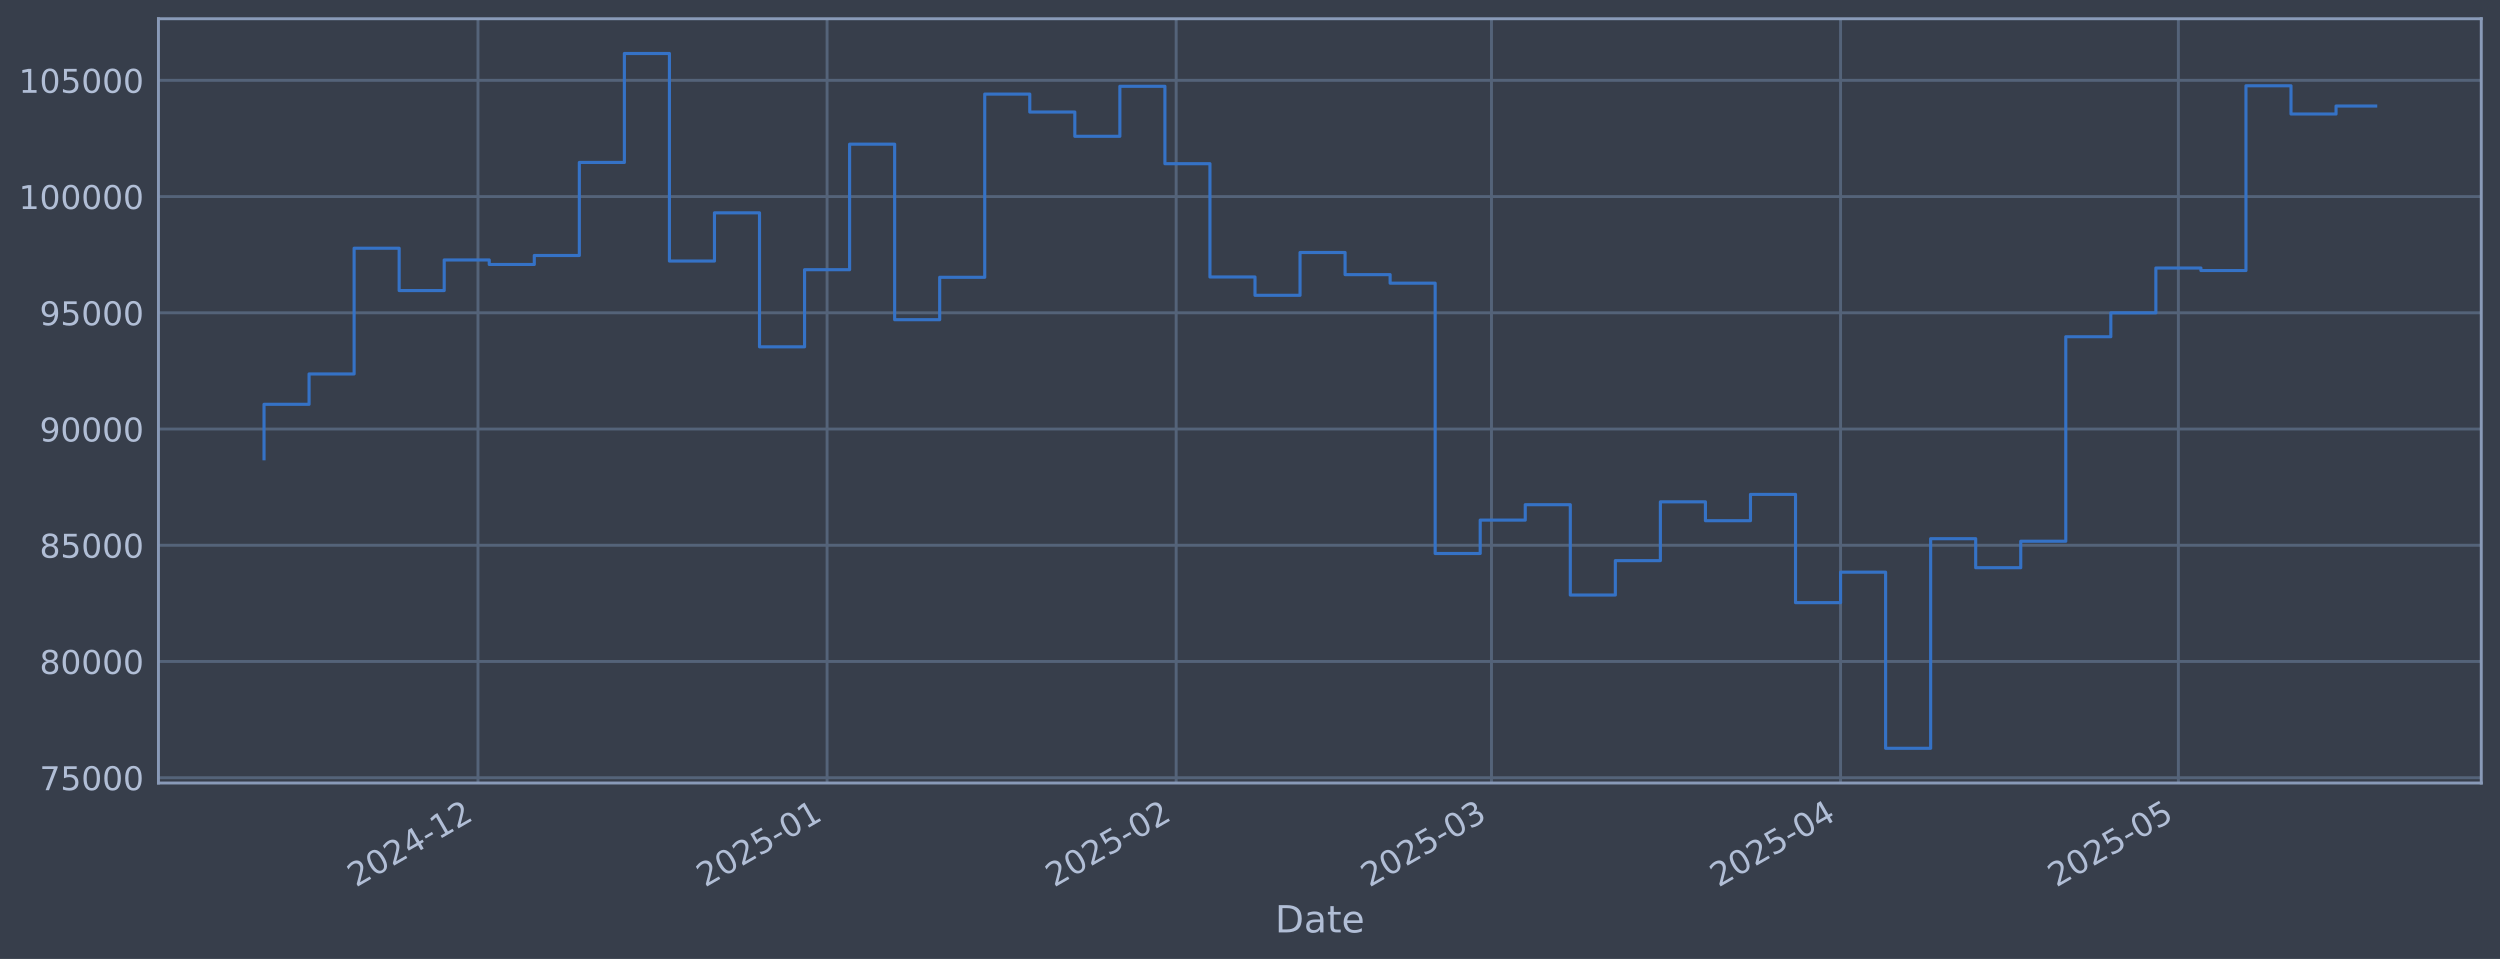
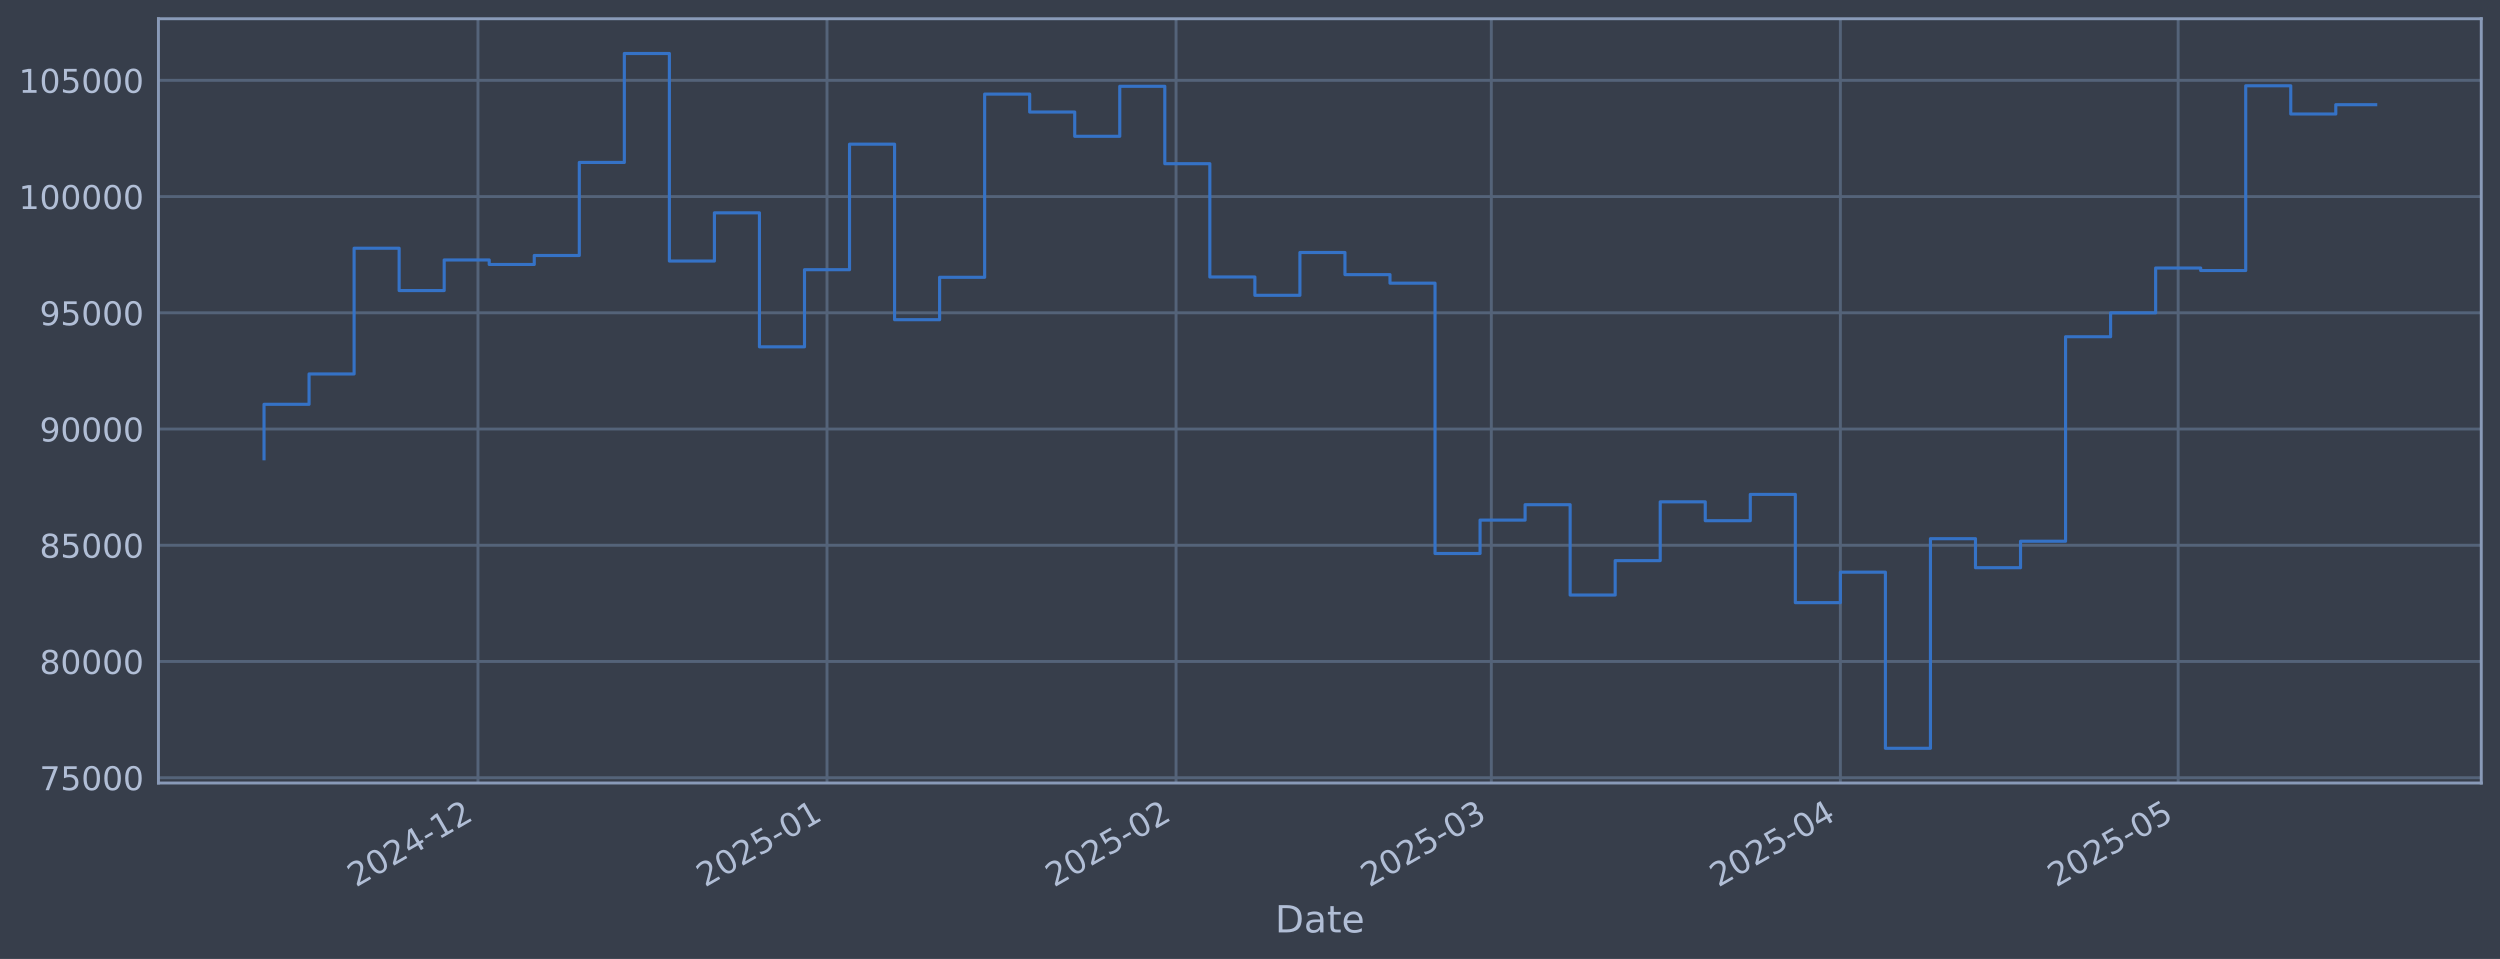
<svg xmlns="http://www.w3.org/2000/svg" xmlns:xlink="http://www.w3.org/1999/xlink" width="960.9pt" height="368.58pt" viewBox="0 0 960.9 368.58" version="1.1">
  <defs>
    <style type="text/css">*{stroke-linejoin: round; stroke-linecap: butt}</style>
  </defs>
  <g id="figure_1">
    <g id="patch_1">
      <path d="M 0 368.58  L 960.9 368.58  L 960.9 0  L 0 0  z " style="fill: #373e4b" />
    </g>
    <g id="axes_1">
      <g id="patch_2">
        <path d="M 60.901 300.96  L 953.701 300.96  L 953.701 7.2  L 60.901 7.2  z " style="fill: #373e4b" />
      </g>
      <g id="matplotlib.axis_1">
        <g id="xtick_1">
          <g id="line2d_1">
-             <path d="M 183.719 300.96  L 183.719 7.2  " clip-path="url(#pf39d1964dc)" style="fill: none; stroke: #546379; stroke-width: 1.12; stroke-linecap: square" />
+             <path d="M 183.709 300.96  L 183.709 7.2  " clip-path="url(#pc3484f68c0)" style="fill: none; stroke: #546379; stroke-width: 1.12; stroke-linecap: square" />
          </g>
          <g id="line2d_2" />
          <g id="text_1">
-             <g style="fill: #b1bed6" transform="translate(136.8158 341.1745) rotate(-30) scale(0.126 -0.126)">
+             <g style="fill: #b1bed6" transform="translate(136.8059 341.1745) rotate(-30) scale(0.126 -0.126)">
              <defs>
                <path id="DejaVuSans-32" d="M 1228 531  L 3431 531  L 3431 0  L 469 0  L 469 531  Q 828 903 1448 1529  Q 2069 2156 2228 2338  Q 2531 2678 2651 2914  Q 2772 3150 2772 3378  Q 2772 3750 2511 3984  Q 2250 4219 1831 4219  Q 1534 4219 1204 4116  Q 875 4013 500 3803  L 500 4441  Q 881 4594 1212 4672  Q 1544 4750 1819 4750  Q 2544 4750 2975 4387  Q 3406 4025 3406 3419  Q 3406 3131 3298 2873  Q 3191 2616 2906 2266  Q 2828 2175 2409 1742  Q 1991 1309 1228 531  z " transform="scale(0.015625)" />
                <path id="DejaVuSans-30" d="M 2034 4250  Q 1547 4250 1301 3770  Q 1056 3291 1056 2328  Q 1056 1369 1301 889  Q 1547 409 2034 409  Q 2525 409 2770 889  Q 3016 1369 3016 2328  Q 3016 3291 2770 3770  Q 2525 4250 2034 4250  z M 2034 4750  Q 2819 4750 3233 4129  Q 3647 3509 3647 2328  Q 3647 1150 3233 529  Q 2819 -91 2034 -91  Q 1250 -91 836 529  Q 422 1150 422 2328  Q 422 3509 836 4129  Q 1250 4750 2034 4750  z " transform="scale(0.015625)" />
                <path id="DejaVuSans-34" d="M 2419 4116  L 825 1625  L 2419 1625  L 2419 4116  z M 2253 4666  L 3047 4666  L 3047 1625  L 3713 1625  L 3713 1100  L 3047 1100  L 3047 0  L 2419 0  L 2419 1100  L 313 1100  L 313 1709  L 2253 4666  z " transform="scale(0.015625)" />
                <path id="DejaVuSans-2d" d="M 313 2009  L 1997 2009  L 1997 1497  L 313 1497  L 313 2009  z " transform="scale(0.015625)" />
                <path id="DejaVuSans-31" d="M 794 531  L 1825 531  L 1825 4091  L 703 3866  L 703 4441  L 1819 4666  L 2450 4666  L 2450 531  L 3481 531  L 3481 0  L 794 0  L 794 531  z " transform="scale(0.015625)" />
              </defs>
              <use xlink:href="#DejaVuSans-32" />
              <use xlink:href="#DejaVuSans-30" transform="translate(63.62305 0)" />
              <use xlink:href="#DejaVuSans-32" transform="translate(127.2461 0)" />
              <use xlink:href="#DejaVuSans-34" transform="translate(190.8691 0)" />
              <use xlink:href="#DejaVuSans-2d" transform="translate(254.4922 0)" />
              <use xlink:href="#DejaVuSans-31" transform="translate(290.5762 0)" />
              <use xlink:href="#DejaVuSans-32" transform="translate(354.1992 0)" />
            </g>
          </g>
        </g>
        <g id="xtick_2">
          <g id="line2d_3">
-             <path d="M 317.895 300.96  L 317.895 7.2  " clip-path="url(#pf39d1964dc)" style="fill: none; stroke: #546379; stroke-width: 1.12; stroke-linecap: square" />
+             <path d="M 317.869 300.96  L 317.869 7.2  " clip-path="url(#pc3484f68c0)" style="fill: none; stroke: #546379; stroke-width: 1.12; stroke-linecap: square" />
          </g>
          <g id="line2d_4" />
          <g id="text_2">
-             <g style="fill: #b1bed6" transform="translate(270.9915 341.1745) rotate(-30) scale(0.126 -0.126)">
+             <g style="fill: #b1bed6" transform="translate(270.9655 341.1745) rotate(-30) scale(0.126 -0.126)">
              <defs>
                <path id="DejaVuSans-35" d="M 691 4666  L 3169 4666  L 3169 4134  L 1269 4134  L 1269 2991  Q 1406 3038 1543 3061  Q 1681 3084 1819 3084  Q 2600 3084 3056 2656  Q 3513 2228 3513 1497  Q 3513 744 3044 326  Q 2575 -91 1722 -91  Q 1428 -91 1123 -41  Q 819 9 494 109  L 494 744  Q 775 591 1075 516  Q 1375 441 1709 441  Q 2250 441 2565 725  Q 2881 1009 2881 1497  Q 2881 1984 2565 2268  Q 2250 2553 1709 2553  Q 1456 2553 1204 2497  Q 953 2441 691 2322  L 691 4666  z " transform="scale(0.015625)" />
              </defs>
              <use xlink:href="#DejaVuSans-32" />
              <use xlink:href="#DejaVuSans-30" transform="translate(63.62305 0)" />
              <use xlink:href="#DejaVuSans-32" transform="translate(127.2461 0)" />
              <use xlink:href="#DejaVuSans-35" transform="translate(190.8691 0)" />
              <use xlink:href="#DejaVuSans-2d" transform="translate(254.4922 0)" />
              <use xlink:href="#DejaVuSans-30" transform="translate(290.5762 0)" />
              <use xlink:href="#DejaVuSans-31" transform="translate(354.1992 0)" />
            </g>
          </g>
        </g>
        <g id="xtick_3">
          <g id="line2d_5">
-             <path d="M 452.071 300.96  L 452.071 7.2  " clip-path="url(#pf39d1964dc)" style="fill: none; stroke: #546379; stroke-width: 1.12; stroke-linecap: square" />
+             <path d="M 452.028 300.96  L 452.028 7.2  " clip-path="url(#pc3484f68c0)" style="fill: none; stroke: #546379; stroke-width: 1.12; stroke-linecap: square" />
          </g>
          <g id="line2d_6" />
          <g id="text_3">
-             <g style="fill: #b1bed6" transform="translate(405.1672 341.1745) rotate(-30) scale(0.126 -0.126)">
+             <g style="fill: #b1bed6" transform="translate(405.1251 341.1745) rotate(-30) scale(0.126 -0.126)">
              <use xlink:href="#DejaVuSans-32" />
              <use xlink:href="#DejaVuSans-30" transform="translate(63.62305 0)" />
              <use xlink:href="#DejaVuSans-32" transform="translate(127.2461 0)" />
              <use xlink:href="#DejaVuSans-35" transform="translate(190.8691 0)" />
              <use xlink:href="#DejaVuSans-2d" transform="translate(254.4922 0)" />
              <use xlink:href="#DejaVuSans-30" transform="translate(290.5762 0)" />
              <use xlink:href="#DejaVuSans-32" transform="translate(354.1992 0)" />
            </g>
          </g>
        </g>
        <g id="xtick_4">
          <g id="line2d_7">
-             <path d="M 573.261 300.96  L 573.261 7.2  " clip-path="url(#pf39d1964dc)" style="fill: none; stroke: #546379; stroke-width: 1.12; stroke-linecap: square" />
+             <path d="M 573.205 300.96  L 573.205 7.2  " clip-path="url(#pc3484f68c0)" style="fill: none; stroke: #546379; stroke-width: 1.12; stroke-linecap: square" />
          </g>
          <g id="line2d_8" />
          <g id="text_4">
-             <g style="fill: #b1bed6" transform="translate(526.3582 341.1745) rotate(-30) scale(0.126 -0.126)">
+             <g style="fill: #b1bed6" transform="translate(526.3015 341.1745) rotate(-30) scale(0.126 -0.126)">
              <defs>
                <path id="DejaVuSans-33" d="M 2597 2516  Q 3050 2419 3304 2112  Q 3559 1806 3559 1356  Q 3559 666 3084 287  Q 2609 -91 1734 -91  Q 1441 -91 1130 -33  Q 819 25 488 141  L 488 750  Q 750 597 1062 519  Q 1375 441 1716 441  Q 2309 441 2620 675  Q 2931 909 2931 1356  Q 2931 1769 2642 2001  Q 2353 2234 1838 2234  L 1294 2234  L 1294 2753  L 1863 2753  Q 2328 2753 2575 2939  Q 2822 3125 2822 3475  Q 2822 3834 2567 4026  Q 2313 4219 1838 4219  Q 1578 4219 1281 4162  Q 984 4106 628 3988  L 628 4550  Q 988 4650 1302 4700  Q 1616 4750 1894 4750  Q 2613 4750 3031 4423  Q 3450 4097 3450 3541  Q 3450 3153 3228 2886  Q 3006 2619 2597 2516  z " transform="scale(0.015625)" />
              </defs>
              <use xlink:href="#DejaVuSans-32" />
              <use xlink:href="#DejaVuSans-30" transform="translate(63.62305 0)" />
              <use xlink:href="#DejaVuSans-32" transform="translate(127.2461 0)" />
              <use xlink:href="#DejaVuSans-35" transform="translate(190.8691 0)" />
              <use xlink:href="#DejaVuSans-2d" transform="translate(254.4922 0)" />
              <use xlink:href="#DejaVuSans-30" transform="translate(290.5762 0)" />
              <use xlink:href="#DejaVuSans-33" transform="translate(354.1992 0)" />
            </g>
          </g>
        </g>
        <g id="xtick_5">
          <g id="line2d_9">
-             <path d="M 707.437 300.96  L 707.437 7.2  " clip-path="url(#pf39d1964dc)" style="fill: none; stroke: #546379; stroke-width: 1.12; stroke-linecap: square" />
+             <path d="M 707.364 300.96  L 707.364 7.2  " clip-path="url(#pc3484f68c0)" style="fill: none; stroke: #546379; stroke-width: 1.12; stroke-linecap: square" />
          </g>
          <g id="line2d_10" />
          <g id="text_5">
-             <g style="fill: #b1bed6" transform="translate(660.5339 341.1745) rotate(-30) scale(0.126 -0.126)">
+             <g style="fill: #b1bed6" transform="translate(660.4611 341.1745) rotate(-30) scale(0.126 -0.126)">
              <use xlink:href="#DejaVuSans-32" />
              <use xlink:href="#DejaVuSans-30" transform="translate(63.62305 0)" />
              <use xlink:href="#DejaVuSans-32" transform="translate(127.2461 0)" />
              <use xlink:href="#DejaVuSans-35" transform="translate(190.8691 0)" />
              <use xlink:href="#DejaVuSans-2d" transform="translate(254.4922 0)" />
              <use xlink:href="#DejaVuSans-30" transform="translate(290.5762 0)" />
              <use xlink:href="#DejaVuSans-34" transform="translate(354.1992 0)" />
            </g>
          </g>
        </g>
        <g id="xtick_6">
          <g id="line2d_11">
-             <path d="M 837.285 300.96  L 837.285 7.2  " clip-path="url(#pf39d1964dc)" style="fill: none; stroke: #546379; stroke-width: 1.12; stroke-linecap: square" />
+             <path d="M 837.196 300.96  L 837.196 7.2  " clip-path="url(#pc3484f68c0)" style="fill: none; stroke: #546379; stroke-width: 1.12; stroke-linecap: square" />
          </g>
          <g id="line2d_12" />
          <g id="text_6">
-             <g style="fill: #b1bed6" transform="translate(790.3814 341.1745) rotate(-30) scale(0.126 -0.126)">
+             <g style="fill: #b1bed6" transform="translate(790.293 341.1745) rotate(-30) scale(0.126 -0.126)">
              <use xlink:href="#DejaVuSans-32" />
              <use xlink:href="#DejaVuSans-30" transform="translate(63.62305 0)" />
              <use xlink:href="#DejaVuSans-32" transform="translate(127.2461 0)" />
              <use xlink:href="#DejaVuSans-35" transform="translate(190.8691 0)" />
              <use xlink:href="#DejaVuSans-2d" transform="translate(254.4922 0)" />
              <use xlink:href="#DejaVuSans-30" transform="translate(290.5762 0)" />
              <use xlink:href="#DejaVuSans-35" transform="translate(354.1992 0)" />
            </g>
          </g>
        </g>
        <g id="text_7">
          <g style="fill: #b1bed6" transform="translate(490.0914 358.3856) scale(0.144 -0.144)">
            <defs>
              <path id="DejaVuSans-44" d="M 1259 4147  L 1259 519  L 2022 519  Q 2988 519 3436 956  Q 3884 1394 3884 2338  Q 3884 3275 3436 3711  Q 2988 4147 2022 4147  L 1259 4147  z M 628 4666  L 1925 4666  Q 3281 4666 3915 4102  Q 4550 3538 4550 2338  Q 4550 1131 3912 565  Q 3275 0 1925 0  L 628 0  L 628 4666  z " transform="scale(0.015625)" />
              <path id="DejaVuSans-61" d="M 2194 1759  Q 1497 1759 1228 1600  Q 959 1441 959 1056  Q 959 750 1161 570  Q 1363 391 1709 391  Q 2188 391 2477 730  Q 2766 1069 2766 1631  L 2766 1759  L 2194 1759  z M 3341 1997  L 3341 0  L 2766 0  L 2766 531  Q 2569 213 2275 61  Q 1981 -91 1556 -91  Q 1019 -91 701 211  Q 384 513 384 1019  Q 384 1609 779 1909  Q 1175 2209 1959 2209  L 2766 2209  L 2766 2266  Q 2766 2663 2505 2880  Q 2244 3097 1772 3097  Q 1472 3097 1187 3025  Q 903 2953 641 2809  L 641 3341  Q 956 3463 1253 3523  Q 1550 3584 1831 3584  Q 2591 3584 2966 3190  Q 3341 2797 3341 1997  z " transform="scale(0.015625)" />
              <path id="DejaVuSans-74" d="M 1172 4494  L 1172 3500  L 2356 3500  L 2356 3053  L 1172 3053  L 1172 1153  Q 1172 725 1289 603  Q 1406 481 1766 481  L 2356 481  L 2356 0  L 1766 0  Q 1100 0 847 248  Q 594 497 594 1153  L 594 3053  L 172 3053  L 172 3500  L 594 3500  L 594 4494  L 1172 4494  z " transform="scale(0.015625)" />
              <path id="DejaVuSans-65" d="M 3597 1894  L 3597 1613  L 953 1613  Q 991 1019 1311 708  Q 1631 397 2203 397  Q 2534 397 2845 478  Q 3156 559 3463 722  L 3463 178  Q 3153 47 2828 -22  Q 2503 -91 2169 -91  Q 1331 -91 842 396  Q 353 884 353 1716  Q 353 2575 817 3079  Q 1281 3584 2069 3584  Q 2775 3584 3186 3129  Q 3597 2675 3597 1894  z M 3022 2063  Q 3016 2534 2758 2815  Q 2500 3097 2075 3097  Q 1594 3097 1305 2825  Q 1016 2553 972 2059  L 3022 2063  z " transform="scale(0.015625)" />
            </defs>
            <use xlink:href="#DejaVuSans-44" />
            <use xlink:href="#DejaVuSans-61" transform="translate(77.00195 0)" />
            <use xlink:href="#DejaVuSans-74" transform="translate(138.2812 0)" />
            <use xlink:href="#DejaVuSans-65" transform="translate(177.4902 0)" />
          </g>
        </g>
      </g>
      <g id="matplotlib.axis_2">
        <g id="ytick_1">
          <g id="line2d_13">
-             <path d="M 60.901 298.924  L 953.701 298.924  " clip-path="url(#pf39d1964dc)" style="fill: none; stroke: #546379; stroke-width: 1.12; stroke-linecap: square" />
+             <path d="M 60.901 298.924  L 953.701 298.924  " clip-path="url(#pc3484f68c0)" style="fill: none; stroke: #546379; stroke-width: 1.12; stroke-linecap: square" />
          </g>
          <g id="line2d_14" />
          <g id="text_8">
            <g style="fill: #b1bed6" transform="translate(15.21675 303.7108) scale(0.126 -0.126)">
              <defs>
                <path id="DejaVuSans-37" d="M 525 4666  L 3525 4666  L 3525 4397  L 1831 0  L 1172 0  L 2766 4134  L 525 4134  L 525 4666  z " transform="scale(0.015625)" />
              </defs>
              <use xlink:href="#DejaVuSans-37" />
              <use xlink:href="#DejaVuSans-35" transform="translate(63.62305 0)" />
              <use xlink:href="#DejaVuSans-30" transform="translate(127.2461 0)" />
              <use xlink:href="#DejaVuSans-30" transform="translate(190.8691 0)" />
              <use xlink:href="#DejaVuSans-30" transform="translate(254.4922 0)" />
            </g>
          </g>
        </g>
        <g id="ytick_2">
          <g id="line2d_15">
-             <path d="M 60.901 254.25  L 953.701 254.25  " clip-path="url(#pf39d1964dc)" style="fill: none; stroke: #546379; stroke-width: 1.12; stroke-linecap: square" />
+             <path d="M 60.901 254.25  L 953.701 254.25  " clip-path="url(#pc3484f68c0)" style="fill: none; stroke: #546379; stroke-width: 1.12; stroke-linecap: square" />
          </g>
          <g id="line2d_16" />
          <g id="text_9">
            <g style="fill: #b1bed6" transform="translate(15.21675 259.037) scale(0.126 -0.126)">
              <defs>
                <path id="DejaVuSans-38" d="M 2034 2216  Q 1584 2216 1326 1975  Q 1069 1734 1069 1313  Q 1069 891 1326 650  Q 1584 409 2034 409  Q 2484 409 2743 651  Q 3003 894 3003 1313  Q 3003 1734 2745 1975  Q 2488 2216 2034 2216  z M 1403 2484  Q 997 2584 770 2862  Q 544 3141 544 3541  Q 544 4100 942 4425  Q 1341 4750 2034 4750  Q 2731 4750 3128 4425  Q 3525 4100 3525 3541  Q 3525 3141 3298 2862  Q 3072 2584 2669 2484  Q 3125 2378 3379 2068  Q 3634 1759 3634 1313  Q 3634 634 3220 271  Q 2806 -91 2034 -91  Q 1263 -91 848 271  Q 434 634 434 1313  Q 434 1759 690 2068  Q 947 2378 1403 2484  z M 1172 3481  Q 1172 3119 1398 2916  Q 1625 2713 2034 2713  Q 2441 2713 2670 2916  Q 2900 3119 2900 3481  Q 2900 3844 2670 4047  Q 2441 4250 2034 4250  Q 1625 4250 1398 4047  Q 1172 3844 1172 3481  z " transform="scale(0.015625)" />
              </defs>
              <use xlink:href="#DejaVuSans-38" />
              <use xlink:href="#DejaVuSans-30" transform="translate(63.62305 0)" />
              <use xlink:href="#DejaVuSans-30" transform="translate(127.2461 0)" />
              <use xlink:href="#DejaVuSans-30" transform="translate(190.8691 0)" />
              <use xlink:href="#DejaVuSans-30" transform="translate(254.4922 0)" />
            </g>
          </g>
        </g>
        <g id="ytick_3">
          <g id="line2d_17">
-             <path d="M 60.901 209.576  L 953.701 209.576  " clip-path="url(#pf39d1964dc)" style="fill: none; stroke: #546379; stroke-width: 1.12; stroke-linecap: square" />
+             <path d="M 60.901 209.576  L 953.701 209.576  " clip-path="url(#pc3484f68c0)" style="fill: none; stroke: #546379; stroke-width: 1.12; stroke-linecap: square" />
          </g>
          <g id="line2d_18" />
          <g id="text_10">
            <g style="fill: #b1bed6" transform="translate(15.21675 214.3633) scale(0.126 -0.126)">
              <use xlink:href="#DejaVuSans-38" />
              <use xlink:href="#DejaVuSans-35" transform="translate(63.62305 0)" />
              <use xlink:href="#DejaVuSans-30" transform="translate(127.2461 0)" />
              <use xlink:href="#DejaVuSans-30" transform="translate(190.8691 0)" />
              <use xlink:href="#DejaVuSans-30" transform="translate(254.4922 0)" />
            </g>
          </g>
        </g>
        <g id="ytick_4">
          <g id="line2d_19">
-             <path d="M 60.901 164.903  L 953.701 164.903  " clip-path="url(#pf39d1964dc)" style="fill: none; stroke: #546379; stroke-width: 1.12; stroke-linecap: square" />
+             <path d="M 60.901 164.903  L 953.701 164.903  " clip-path="url(#pc3484f68c0)" style="fill: none; stroke: #546379; stroke-width: 1.12; stroke-linecap: square" />
          </g>
          <g id="line2d_20" />
          <g id="text_11">
            <g style="fill: #b1bed6" transform="translate(15.21675 169.6896) scale(0.126 -0.126)">
              <defs>
                <path id="DejaVuSans-39" d="M 703 97  L 703 672  Q 941 559 1184 500  Q 1428 441 1663 441  Q 2288 441 2617 861  Q 2947 1281 2994 2138  Q 2813 1869 2534 1725  Q 2256 1581 1919 1581  Q 1219 1581 811 2004  Q 403 2428 403 3163  Q 403 3881 828 4315  Q 1253 4750 1959 4750  Q 2769 4750 3195 4129  Q 3622 3509 3622 2328  Q 3622 1225 3098 567  Q 2575 -91 1691 -91  Q 1453 -91 1209 -44  Q 966 3 703 97  z M 1959 2075  Q 2384 2075 2632 2365  Q 2881 2656 2881 3163  Q 2881 3666 2632 3958  Q 2384 4250 1959 4250  Q 1534 4250 1286 3958  Q 1038 3666 1038 3163  Q 1038 2656 1286 2365  Q 1534 2075 1959 2075  z " transform="scale(0.015625)" />
              </defs>
              <use xlink:href="#DejaVuSans-39" />
              <use xlink:href="#DejaVuSans-30" transform="translate(63.62305 0)" />
              <use xlink:href="#DejaVuSans-30" transform="translate(127.2461 0)" />
              <use xlink:href="#DejaVuSans-30" transform="translate(190.8691 0)" />
              <use xlink:href="#DejaVuSans-30" transform="translate(254.4922 0)" />
            </g>
          </g>
        </g>
        <g id="ytick_5">
          <g id="line2d_21">
-             <path d="M 60.901 120.229  L 953.701 120.229  " clip-path="url(#pf39d1964dc)" style="fill: none; stroke: #546379; stroke-width: 1.12; stroke-linecap: square" />
+             <path d="M 60.901 120.229  L 953.701 120.229  " clip-path="url(#pc3484f68c0)" style="fill: none; stroke: #546379; stroke-width: 1.12; stroke-linecap: square" />
          </g>
          <g id="line2d_22" />
          <g id="text_12">
            <g style="fill: #b1bed6" transform="translate(15.21675 125.0159) scale(0.126 -0.126)">
              <use xlink:href="#DejaVuSans-39" />
              <use xlink:href="#DejaVuSans-35" transform="translate(63.62305 0)" />
              <use xlink:href="#DejaVuSans-30" transform="translate(127.2461 0)" />
              <use xlink:href="#DejaVuSans-30" transform="translate(190.8691 0)" />
              <use xlink:href="#DejaVuSans-30" transform="translate(254.4922 0)" />
            </g>
          </g>
        </g>
        <g id="ytick_6">
          <g id="line2d_23">
-             <path d="M 60.901 75.555  L 953.701 75.555  " clip-path="url(#pf39d1964dc)" style="fill: none; stroke: #546379; stroke-width: 1.12; stroke-linecap: square" />
+             <path d="M 60.901 75.555  L 953.701 75.555  " clip-path="url(#pc3484f68c0)" style="fill: none; stroke: #546379; stroke-width: 1.12; stroke-linecap: square" />
          </g>
          <g id="line2d_24" />
          <g id="text_13">
            <g style="fill: #b1bed6" transform="translate(7.2 80.34213) scale(0.126 -0.126)">
              <use xlink:href="#DejaVuSans-31" />
              <use xlink:href="#DejaVuSans-30" transform="translate(63.62305 0)" />
              <use xlink:href="#DejaVuSans-30" transform="translate(127.2461 0)" />
              <use xlink:href="#DejaVuSans-30" transform="translate(190.8691 0)" />
              <use xlink:href="#DejaVuSans-30" transform="translate(254.4922 0)" />
              <use xlink:href="#DejaVuSans-30" transform="translate(318.1152 0)" />
            </g>
          </g>
        </g>
        <g id="ytick_7">
          <g id="line2d_25">
-             <path d="M 60.901 30.881  L 953.701 30.881  " clip-path="url(#pf39d1964dc)" style="fill: none; stroke: #546379; stroke-width: 1.12; stroke-linecap: square" />
+             <path d="M 60.901 30.881  L 953.701 30.881  " clip-path="url(#pc3484f68c0)" style="fill: none; stroke: #546379; stroke-width: 1.12; stroke-linecap: square" />
          </g>
          <g id="line2d_26" />
          <g id="text_14">
            <g style="fill: #b1bed6" transform="translate(7.2 35.6684) scale(0.126 -0.126)">
              <use xlink:href="#DejaVuSans-31" />
              <use xlink:href="#DejaVuSans-30" transform="translate(63.62305 0)" />
              <use xlink:href="#DejaVuSans-35" transform="translate(127.2461 0)" />
              <use xlink:href="#DejaVuSans-30" transform="translate(190.8691 0)" />
              <use xlink:href="#DejaVuSans-30" transform="translate(254.4922 0)" />
              <use xlink:href="#DejaVuSans-30" transform="translate(318.1152 0)" />
            </g>
          </g>
        </g>
      </g>
      <g id="line2d_27">
-         <path d="M 101.482 176.341  L 101.482 155.403  L 118.795 155.403  L 118.795 143.732  L 136.108 143.732  L 136.108 95.418  L 153.421 95.418  L 153.421 111.678  L 170.734 111.678  L 170.734 99.915  L 188.047 99.915  L 188.047 101.649  L 205.36 101.649  L 205.36 98.2  L 222.673 98.2  L 222.673 62.443  L 239.986 62.443  L 239.986 20.553  L 257.299 20.553  L 257.299 100.335  L 274.612 100.335  L 274.612 81.808  L 291.925 81.808  L 291.925 133.306  L 309.238 133.306  L 309.238 103.667  L 326.551 103.667  L 326.551 55.422  L 343.864 55.422  L 343.864 122.885  L 361.177 122.885  L 361.177 106.584  L 378.49 106.584  L 378.49 36.163  L 395.803 36.163  L 395.803 43.059  L 413.116 43.059  L 413.116 52.391  L 430.429 52.391  L 430.429 33.169  L 447.742 33.169  L 447.742 62.915  L 465.055 62.915  L 465.055 106.463  L 482.368 106.463  L 482.368 113.51  L 499.681 113.51  L 499.681 97.056  L 516.994 97.056  L 516.994 105.551  L 534.307 105.551  L 534.307 108.839  L 551.62 108.839  L 551.62 212.74  L 568.933 212.74  L 568.933 199.911  L 586.246 199.911  L 586.246 193.981  L 603.559 193.981  L 603.559 228.703  L 620.872 228.703  L 620.872 215.477  L 638.185 215.477  L 638.185 192.89  L 655.498 192.89  L 655.498 200.132  L 672.811 200.132  L 672.811 190.029  L 690.124 190.029  L 690.124 231.635  L 707.437 231.635  L 707.437 219.923  L 724.75 219.923  L 724.75 287.607  L 742.063 287.607  L 742.063 207.045  L 759.376 207.045  L 759.376 218.211  L 776.689 218.211  L 776.689 208.034  L 794.002 208.034  L 794.002 129.425  L 811.315 129.425  L 811.315 120.245  L 828.628 120.245  L 828.628 103.011  L 845.941 103.011  L 845.941 103.982  L 863.254 103.982  L 863.254 32.97  L 880.567 32.97  L 880.567 43.817  L 897.88 43.817  L 897.88 40.763  L 913.119 40.763  " clip-path="url(#pf39d1964dc)" style="fill: none; stroke: #3572c6; stroke-width: 1.2; stroke-linecap: square" />
+         <path d="M 101.482 176.341  L 101.482 155.403  L 118.793 155.403  L 118.793 143.732  L 136.104 143.732  L 136.104 95.418  L 153.415 95.418  L 153.415 111.678  L 170.726 111.678  L 170.726 99.915  L 188.037 99.915  L 188.037 101.649  L 205.348 101.649  L 205.348 98.2  L 222.659 98.2  L 222.659 62.443  L 239.97 62.443  L 239.97 20.553  L 257.281 20.553  L 257.281 100.335  L 274.591 100.335  L 274.591 81.808  L 291.902 81.808  L 291.902 133.306  L 309.213 133.306  L 309.213 103.667  L 326.524 103.667  L 326.524 55.422  L 343.835 55.422  L 343.835 122.885  L 361.146 122.885  L 361.146 106.584  L 378.457 106.584  L 378.457 36.163  L 395.768 36.163  L 395.768 43.059  L 413.079 43.059  L 413.079 52.391  L 430.39 52.391  L 430.39 33.169  L 447.701 33.169  L 447.701 62.915  L 465.012 62.915  L 465.012 106.463  L 482.322 106.463  L 482.322 113.51  L 499.633 113.51  L 499.633 97.056  L 516.944 97.056  L 516.944 105.551  L 534.255 105.551  L 534.255 108.839  L 551.566 108.839  L 551.566 212.74  L 568.877 212.74  L 568.877 199.911  L 586.188 199.911  L 586.188 193.981  L 603.499 193.981  L 603.499 228.703  L 620.81 228.703  L 620.81 215.477  L 638.121 215.477  L 638.121 192.89  L 655.432 192.89  L 655.432 200.132  L 672.743 200.132  L 672.743 190.029  L 690.053 190.029  L 690.053 231.635  L 707.364 231.635  L 707.364 219.923  L 724.675 219.923  L 724.675 287.607  L 741.986 287.607  L 741.986 207.045  L 759.297 207.045  L 759.297 218.211  L 776.608 218.211  L 776.608 208.034  L 793.919 208.034  L 793.919 129.425  L 811.23 129.425  L 811.23 120.245  L 828.541 120.245  L 828.541 103.011  L 845.852 103.011  L 845.852 103.982  L 863.163 103.982  L 863.163 32.97  L 880.474 32.97  L 880.474 43.817  L 897.784 43.817  L 897.784 40.239  L 913.119 40.239  " clip-path="url(#pc3484f68c0)" style="fill: none; stroke: #3572c6; stroke-width: 1.2; stroke-linecap: square" />
      </g>
      <g id="patch_3">
        <path d="M 60.901 300.96  L 60.901 7.2  " style="fill: none; stroke: #899ab8; stroke-width: 1.12; stroke-linejoin: miter; stroke-linecap: square" />
      </g>
      <g id="patch_4">
        <path d="M 953.701 300.96  L 953.701 7.2  " style="fill: none; stroke: #899ab8; stroke-width: 1.12; stroke-linejoin: miter; stroke-linecap: square" />
      </g>
      <g id="patch_5">
        <path d="M 60.901 300.96  L 953.701 300.96  " style="fill: none; stroke: #899ab8; stroke-width: 1.12; stroke-linejoin: miter; stroke-linecap: square" />
      </g>
      <g id="patch_6">
        <path d="M 60.901 7.2  L 953.701 7.2  " style="fill: none; stroke: #899ab8; stroke-width: 1.12; stroke-linejoin: miter; stroke-linecap: square" />
      </g>
    </g>
  </g>
  <defs>
-     <clipPath id="pf39d1964dc">
+     <clipPath id="pc3484f68c0">
      <rect x="60.901" y="7.2" width="892.8" height="293.76" />
    </clipPath>
  </defs>
</svg>
